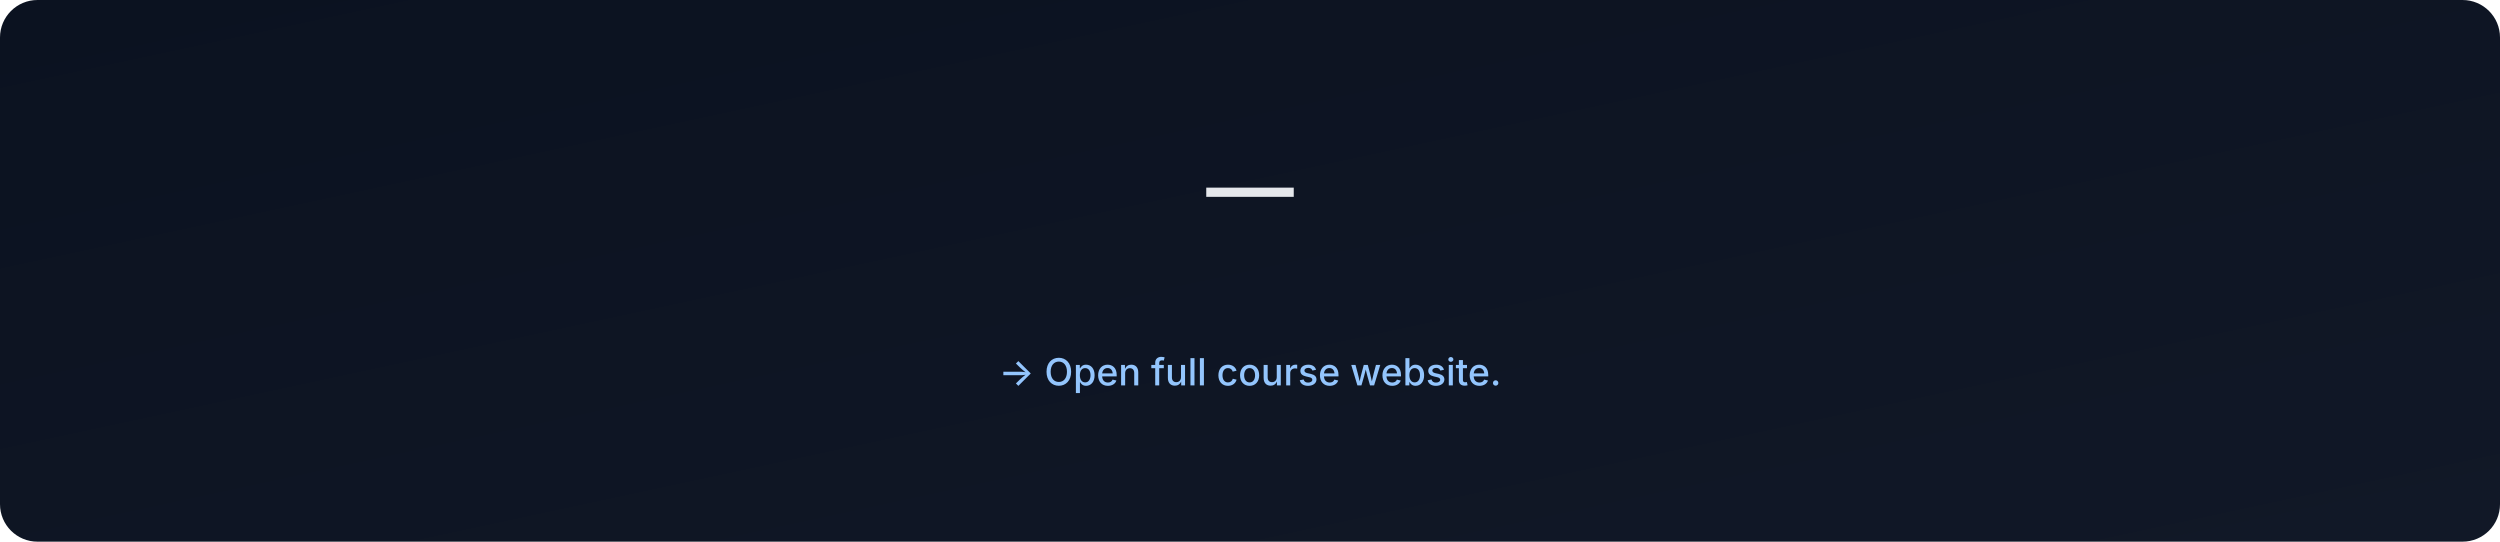
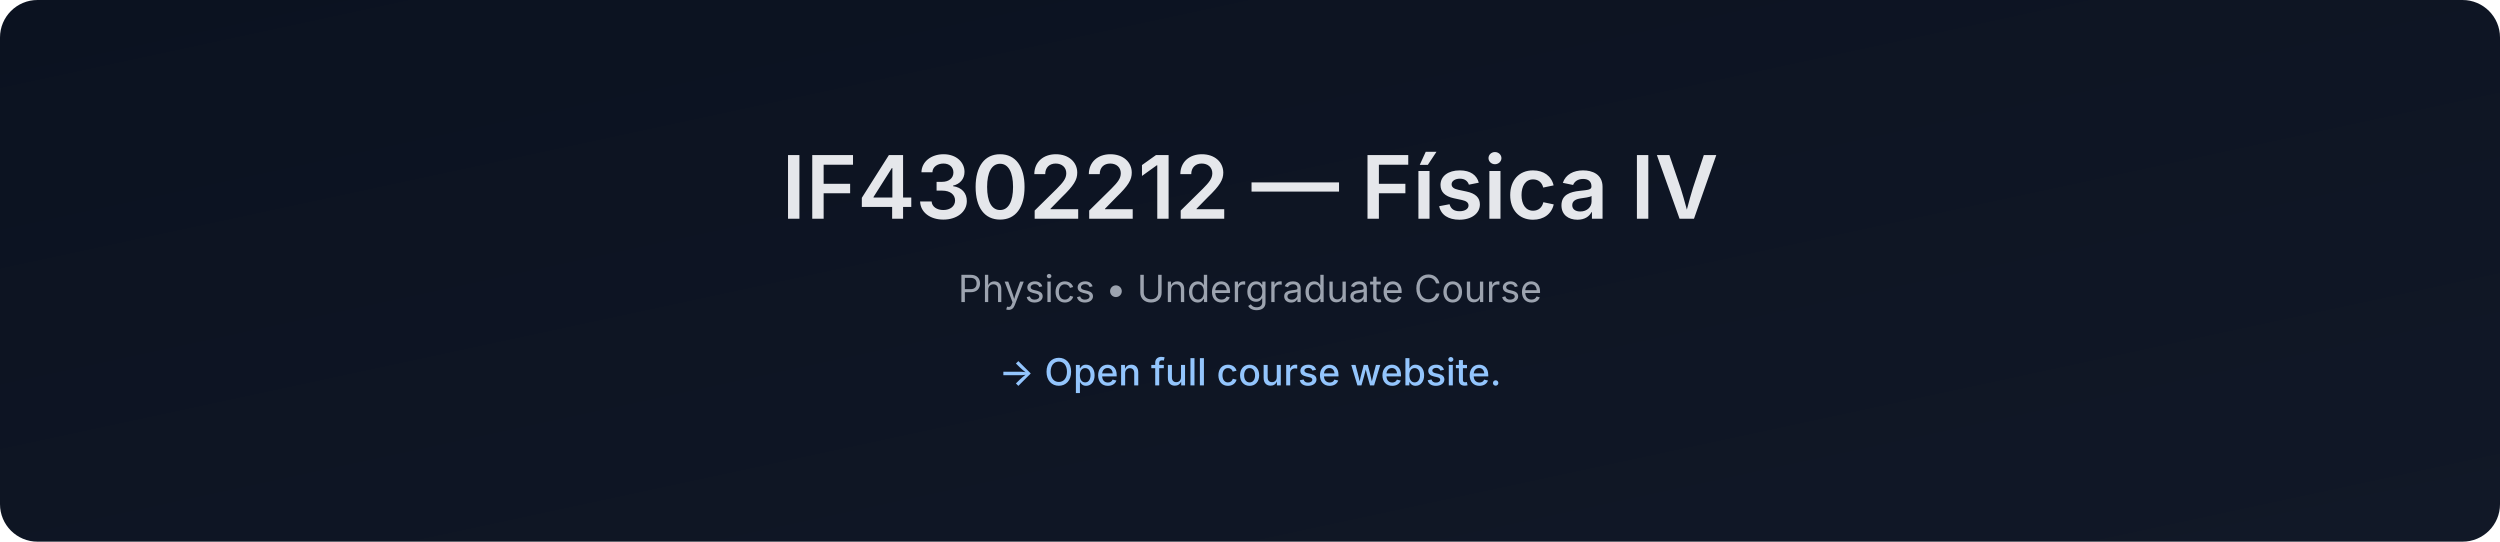
- <svg xmlns="http://www.w3.org/2000/svg" data-build="2026-01-06T02:57:09.100276Z" width="1200" height="260" viewBox="0 0 1200 260">
+ <svg xmlns="http://www.w3.org/2000/svg" data-build="2026-01-06T14:25:51.766192Z" width="1200" height="260" viewBox="0 0 1200 260">
  <defs>
    <linearGradient id="g" x1="0" x2="1" y1="0" y2="1">
      <stop offset="0%" stop-color="#0b1220" />
      <stop offset="100%" stop-color="#111827" />
    </linearGradient>
  </defs>
  <rect width="1200" height="260" rx="18" fill="url(#g)" />
  <text x="50%" y="105" text-anchor="middle" font-size="42" fill="#e5e7eb" font-family="Inter, Arial, sans-serif" font-weight="600">
-      — 
+     IF4302212 — Física IV
  </text>
  <text x="50%" y="145" text-anchor="middle" font-size="18" fill="#9ca3af" font-family="Inter, Arial, sans-serif">
-     
+     Physics • Undergraduate Course
  </text>
  <text x="50%" y="185" text-anchor="middle" font-size="18" fill="#93c5fd" font-family="Inter, Arial, sans-serif" font-weight="500">
    → Open full course website.
  </text>
</svg>
